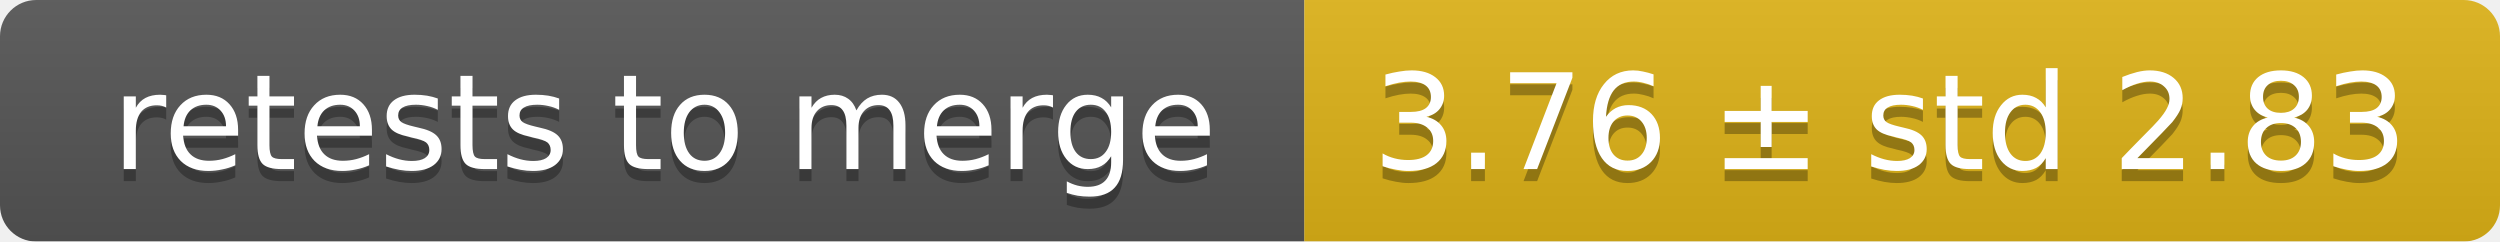
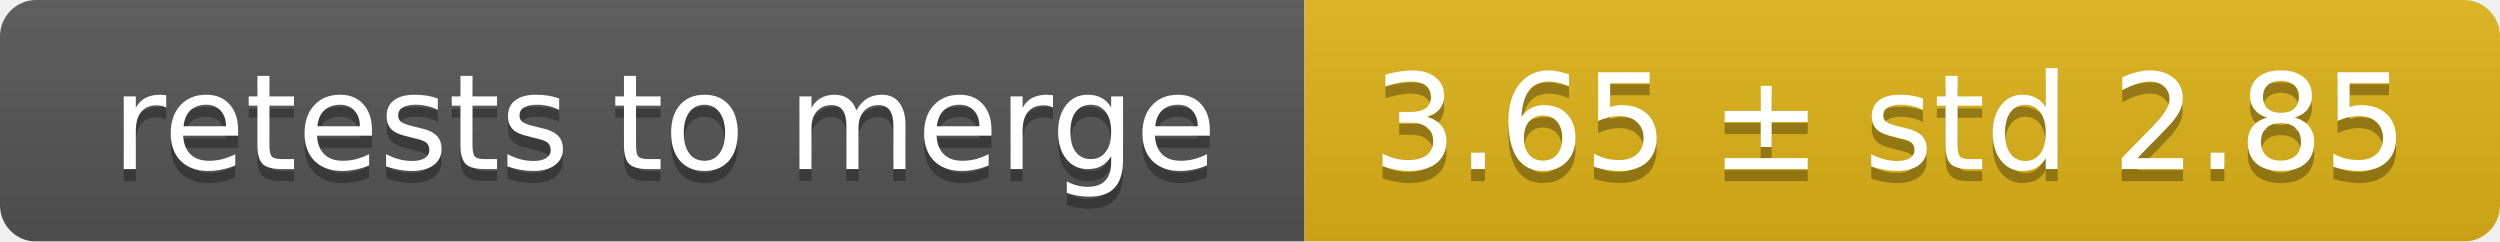
<svg xmlns="http://www.w3.org/2000/svg" width="207" height="20">
  <linearGradient id="smooth" x2="0" y2="100%">
    <stop offset="0" stop-color="#bbb" stop-opacity=".1" />
    <stop offset="1" stop-opacity=".1" />
  </linearGradient>
  <mask id="round">
    <rect width="207" height="20" rx="3" fill="#fff" />
  </mask>
  <g mask="url(#round)">
    <rect width="108" height="20" fill="#555" />
    <rect x="108" width="99" height="20" fill="#dfb317" />
    <rect width="207" height="20" fill="url(#smooth)" />
  </g>
  <g fill="#fff" text-anchor="middle" font-family="DejaVu Sans,Verdana,Geneva,sans-serif" font-size="11">
    <text x="55" y="15" fill="#010101" fill-opacity=".3">retests to merge</text>
    <text x="55" y="14">retests to merge</text>
-     <text x="156.5" y="15" fill="#010101" fill-opacity=".3">3.76 ± std 2.83</text>
-     <text x="156.5" y="14">3.76 ± std 2.83</text>
+     <text x="156.5" y="15" fill="#010101" fill-opacity=".3">3.65 ± std 2.85</text>
+     <text x="156.5" y="14">3.65 ± std 2.85</text>
  </g>
</svg>
